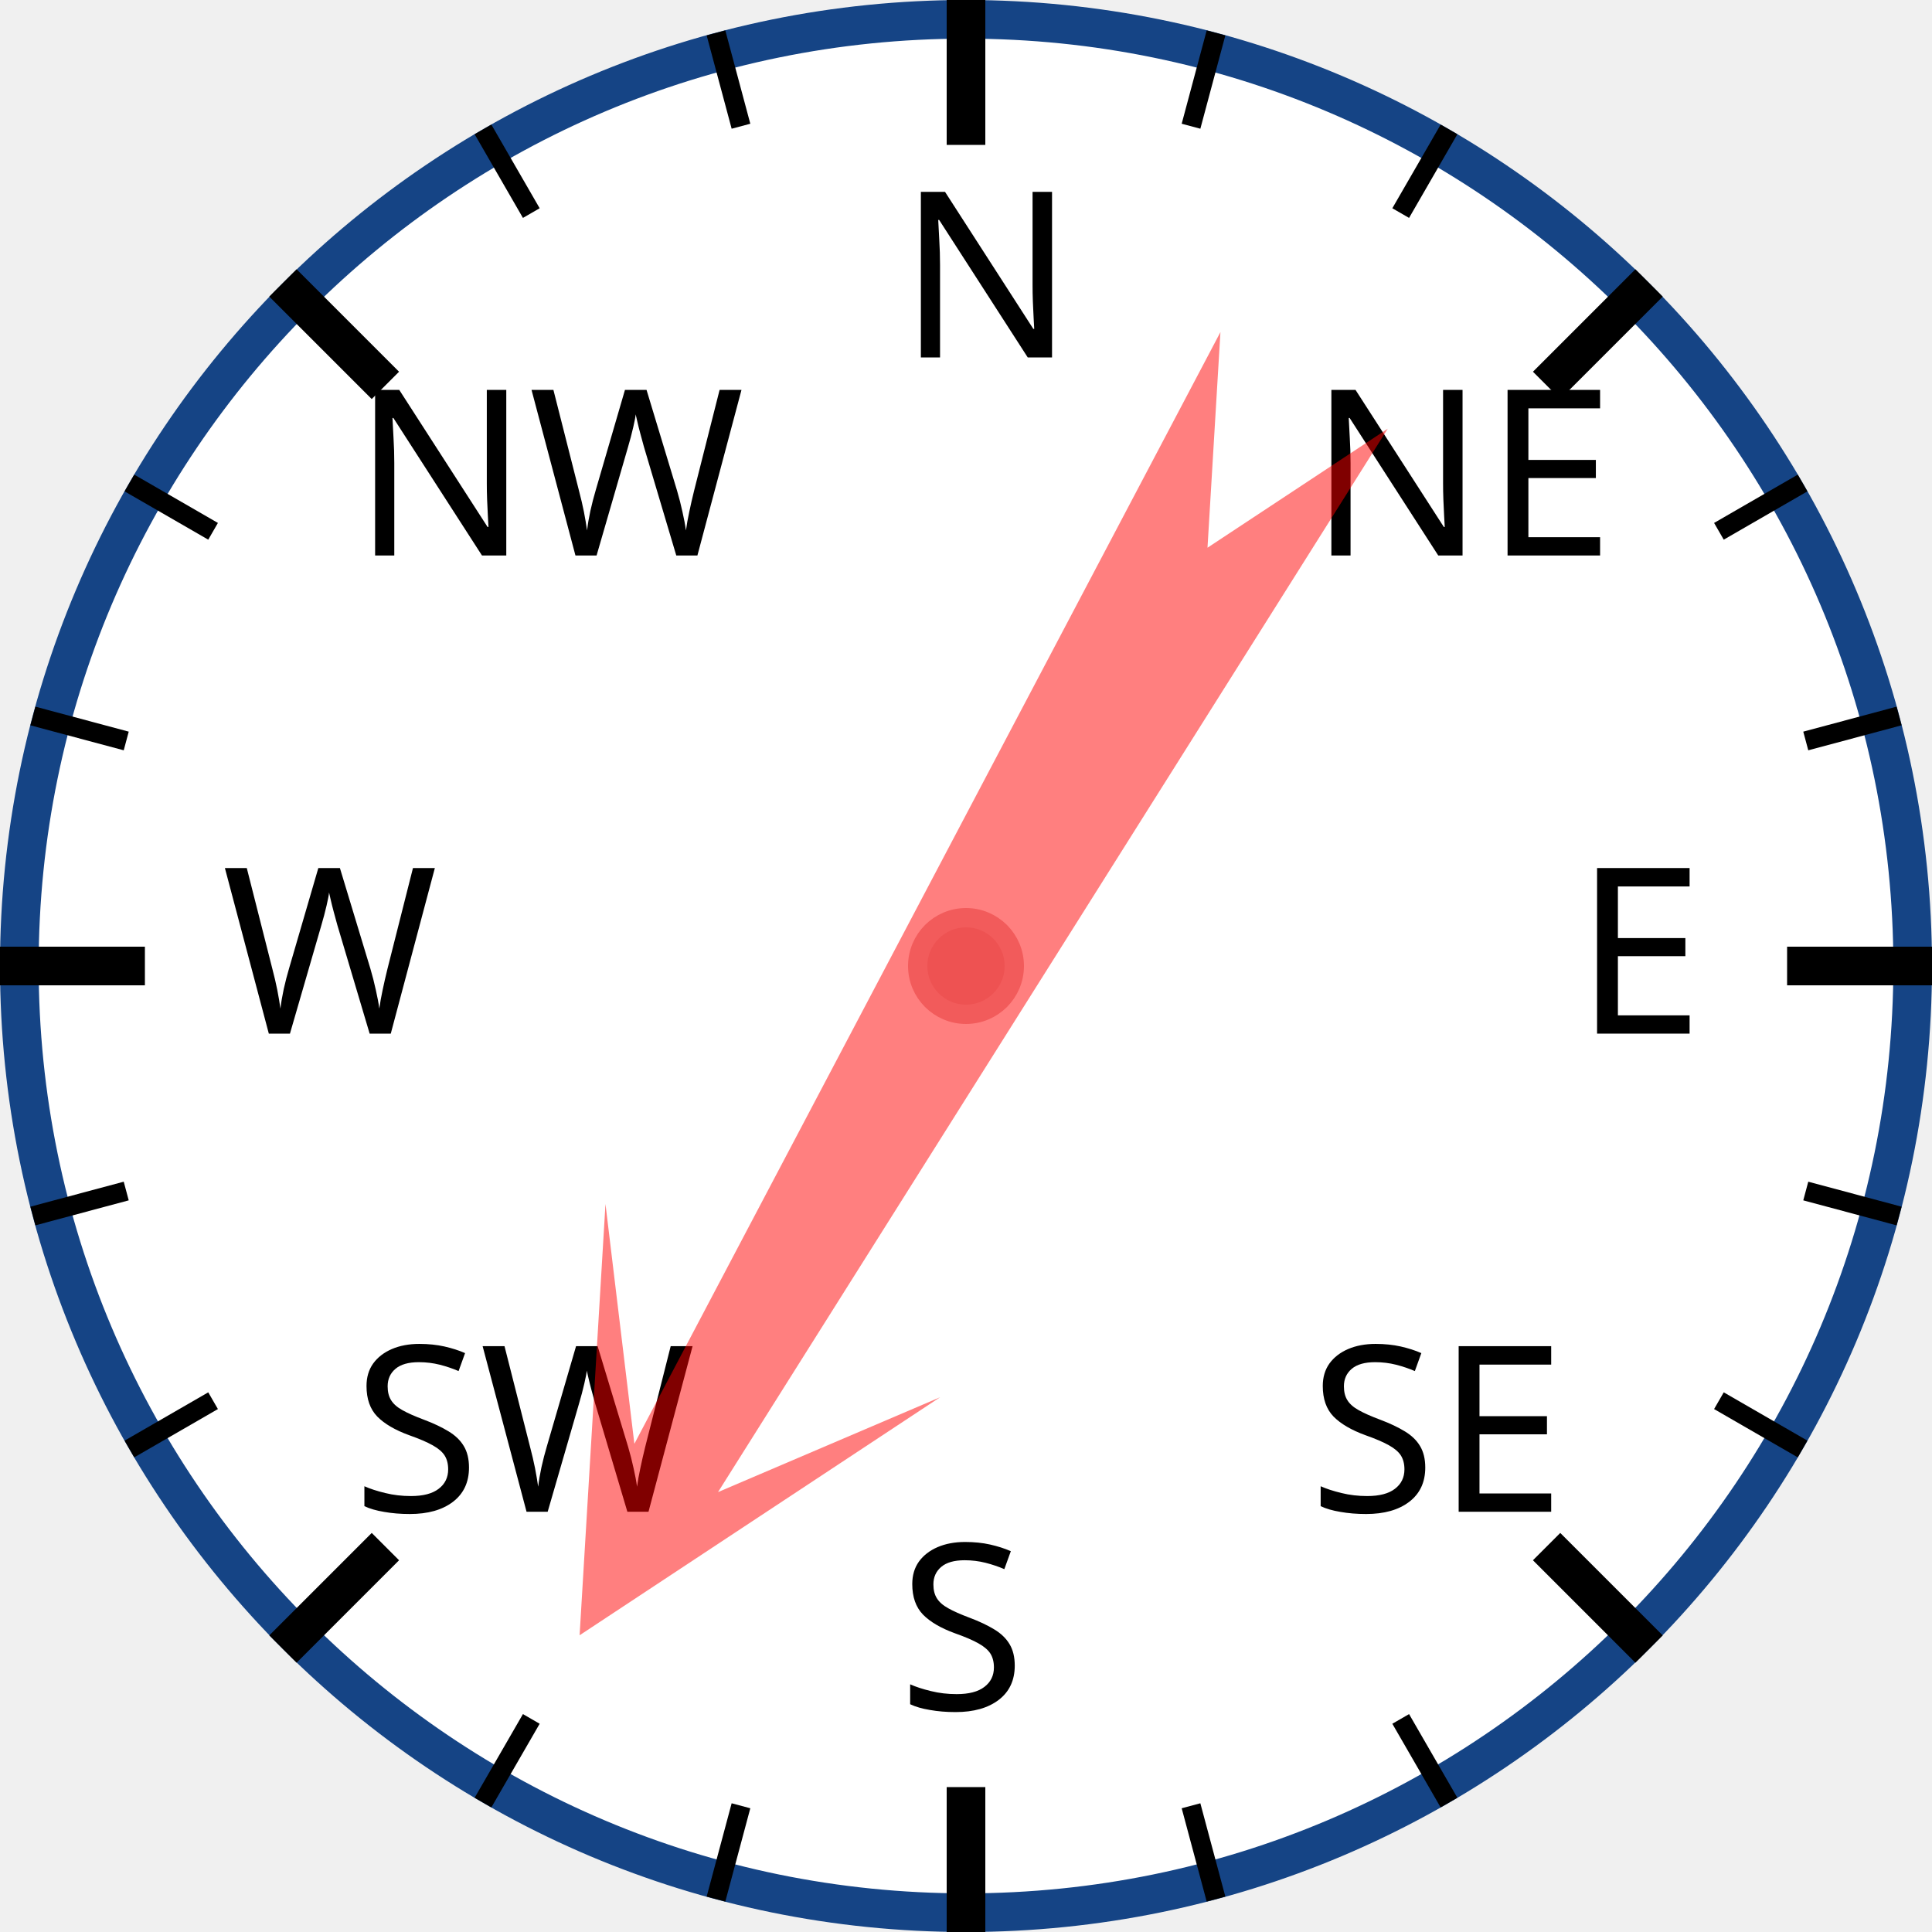
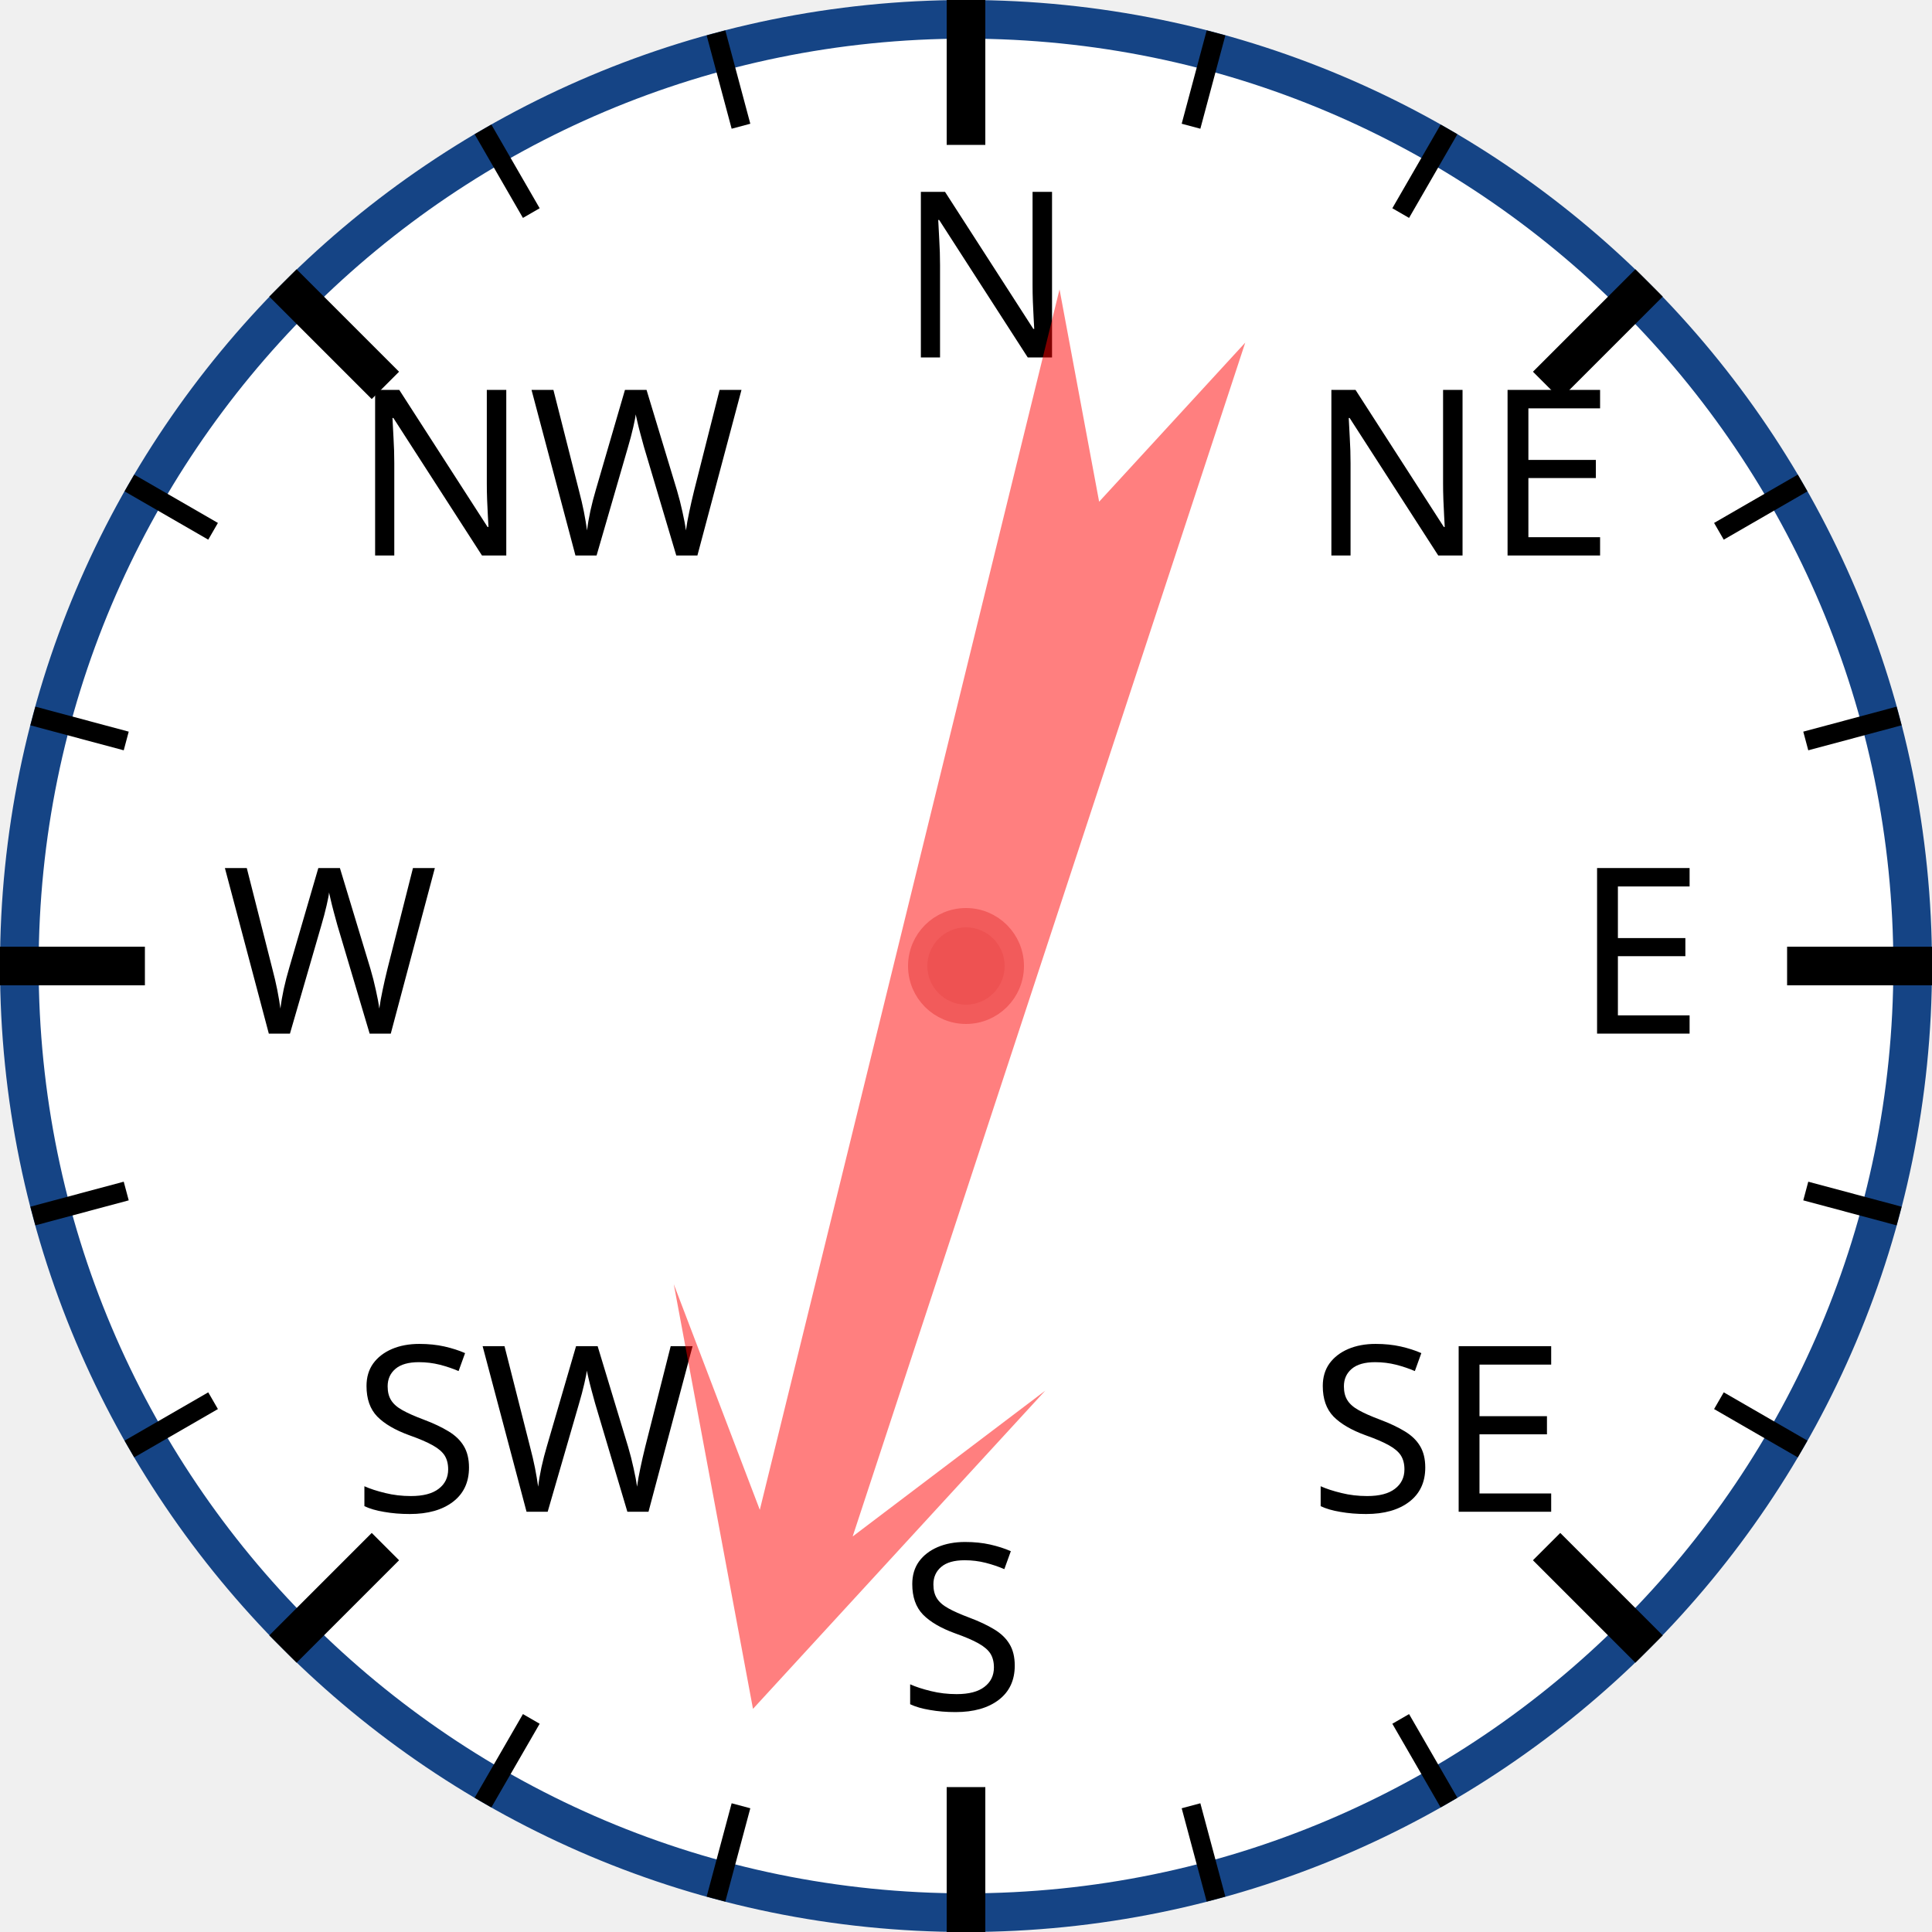
<svg xmlns="http://www.w3.org/2000/svg" width="120px" height="120px" viewBox="0 0 200 200">
  <circle cx="100" cy="100" r="98" style="fill: white; stroke: #154485; stroke-width: 4;" />
  <text x="93.0" y="37.0" style="font-family: sans-serif; font-size: 18pt;">N</text>
  <line x1="100.0" y1="0.0" x2="100.0" y2="15.0" style="stroke: black; stroke-width: 4;" />
  <line x1="74.118" y1="3.407" x2="76.706" y2="13.067" style="stroke: black; stroke-width: 2;" />
  <line x1="50" y1="13.397" x2="55" y2="22.058" style="stroke: black; stroke-width: 2;" />
  <text x="36.503" y="57.503" style="font-family: sans-serif; font-size: 18pt;">NW</text>
  <line x1="29.289" y1="29.289" x2="39.896" y2="39.896" style="stroke: black; stroke-width: 4;" />
  <line x1="13.397" y1="50" x2="22.058" y2="55" style="stroke: black; stroke-width: 2;" />
  <line x1="3.407" y1="74.118" x2="13.067" y2="76.706" style="stroke: black; stroke-width: 2;" />
  <text x="23.0" y="107.0" style="font-family: sans-serif; font-size: 18pt;">W</text>
  <line x1="0.0" y1="100.0" x2="15.0" y2="100.0" style="stroke: black; stroke-width: 4;" />
  <line x1="3.407" y1="125.882" x2="13.067" y2="123.294" style="stroke: black; stroke-width: 2;" />
  <line x1="13.397" y1="150" x2="22.058" y2="145" style="stroke: black; stroke-width: 2;" />
  <text x="36.503" y="156.497" style="font-family: sans-serif; font-size: 18pt;">SW</text>
  <line x1="29.289" y1="170.711" x2="39.896" y2="160.104" style="stroke: black; stroke-width: 4;" />
  <line x1="50" y1="186.603" x2="55" y2="177.942" style="stroke: black; stroke-width: 2;" />
  <line x1="74.118" y1="196.593" x2="76.706" y2="186.933" style="stroke: black; stroke-width: 2;" />
  <text x="93" y="177.0" style="font-family: sans-serif; font-size: 18pt;">S</text>
  <line x1="100" y1="200.0" x2="100" y2="185.0" style="stroke: black; stroke-width: 4;" />
  <line x1="125.882" y1="196.593" x2="123.294" y2="186.933" style="stroke: black; stroke-width: 2;" />
  <line x1="150.0" y1="186.603" x2="145.0" y2="177.942" style="stroke: black; stroke-width: 2;" />
  <text x="135.497" y="156.497" style="font-family: sans-serif; font-size: 18pt;">SE</text>
  <line x1="170.711" y1="170.711" x2="160.104" y2="160.104" style="stroke: black; stroke-width: 4;" />
  <line x1="186.603" y1="150" x2="177.942" y2="145" style="stroke: black; stroke-width: 2;" />
  <line x1="196.593" y1="125.882" x2="186.933" y2="123.294" style="stroke: black; stroke-width: 2;" />
  <text x="163.0" y="107" style="font-family: sans-serif; font-size: 18pt;">E</text>
  <line x1="200.0" y1="100" x2="185.0" y2="100" style="stroke: black; stroke-width: 4;" />
  <line x1="196.593" y1="74.118" x2="186.933" y2="76.706" style="stroke: black; stroke-width: 2;" />
  <line x1="186.603" y1="50" x2="177.942" y2="55" style="stroke: black; stroke-width: 2;" />
  <text x="135.497" y="57.503" style="font-family: sans-serif; font-size: 18pt;">NE</text>
  <line x1="170.711" y1="29.289" x2="160.104" y2="39.896" style="stroke: black; stroke-width: 4;" />
  <line x1="150" y1="13.397" x2="145" y2="22.058" style="stroke: black; stroke-width: 2;" />
  <line x1="125.882" y1="3.407" x2="123.294" y2="13.067" style="stroke: black; stroke-width: 2;" />
-   <polygon points="100 20 120 60 105 40 110 170 100 150 90 170 95 40 80 60" style="fill: red; fill-opacity: 0.5;" transform="rotate(210,100,100)" />
+   <polygon points="100 20 120 60 105 40 110 170 100 150 90 170 95 40 80 60" style="fill: red; fill-opacity: 0.5;" transform="rotate(196,100,100)" />
  <circle cx="100" cy="100" r="5" style="fill: #EE5252; stroke: #F25B5B; stroke-width: 2;" />
</svg>
